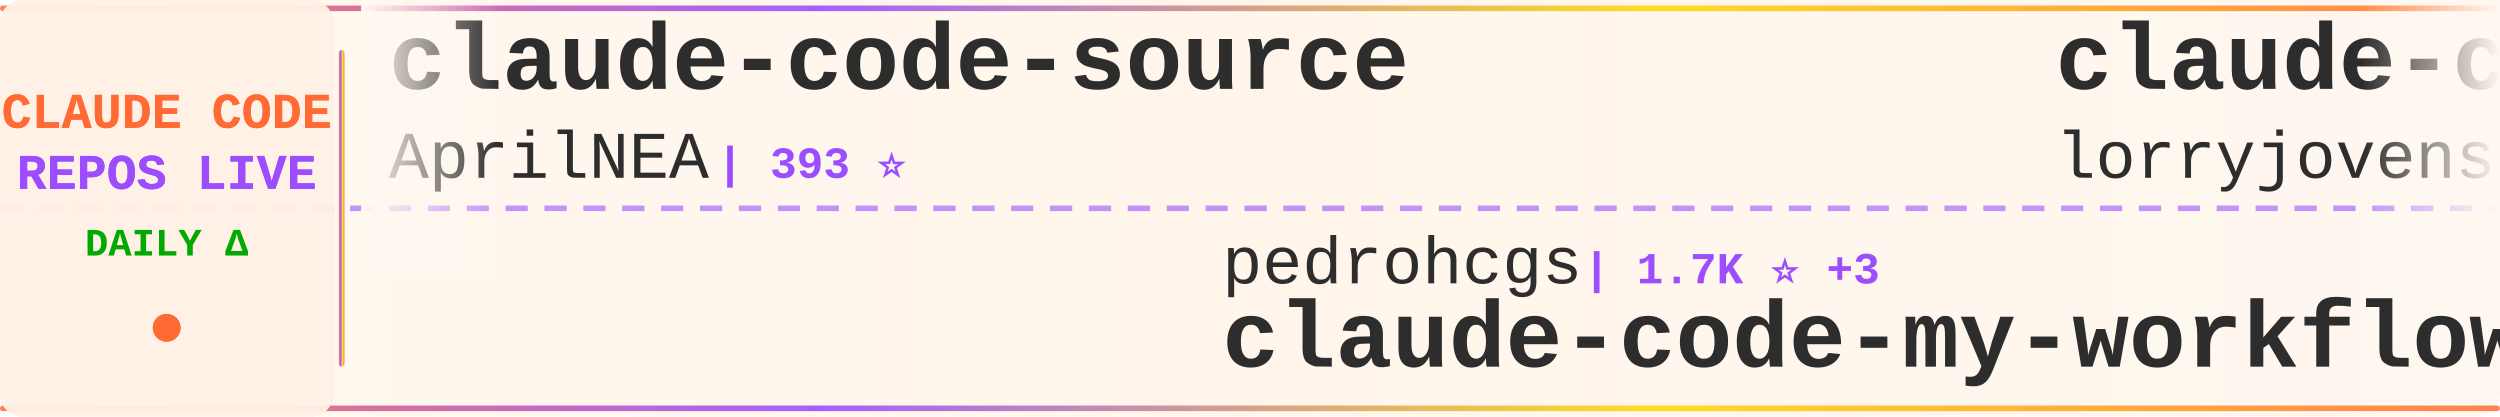
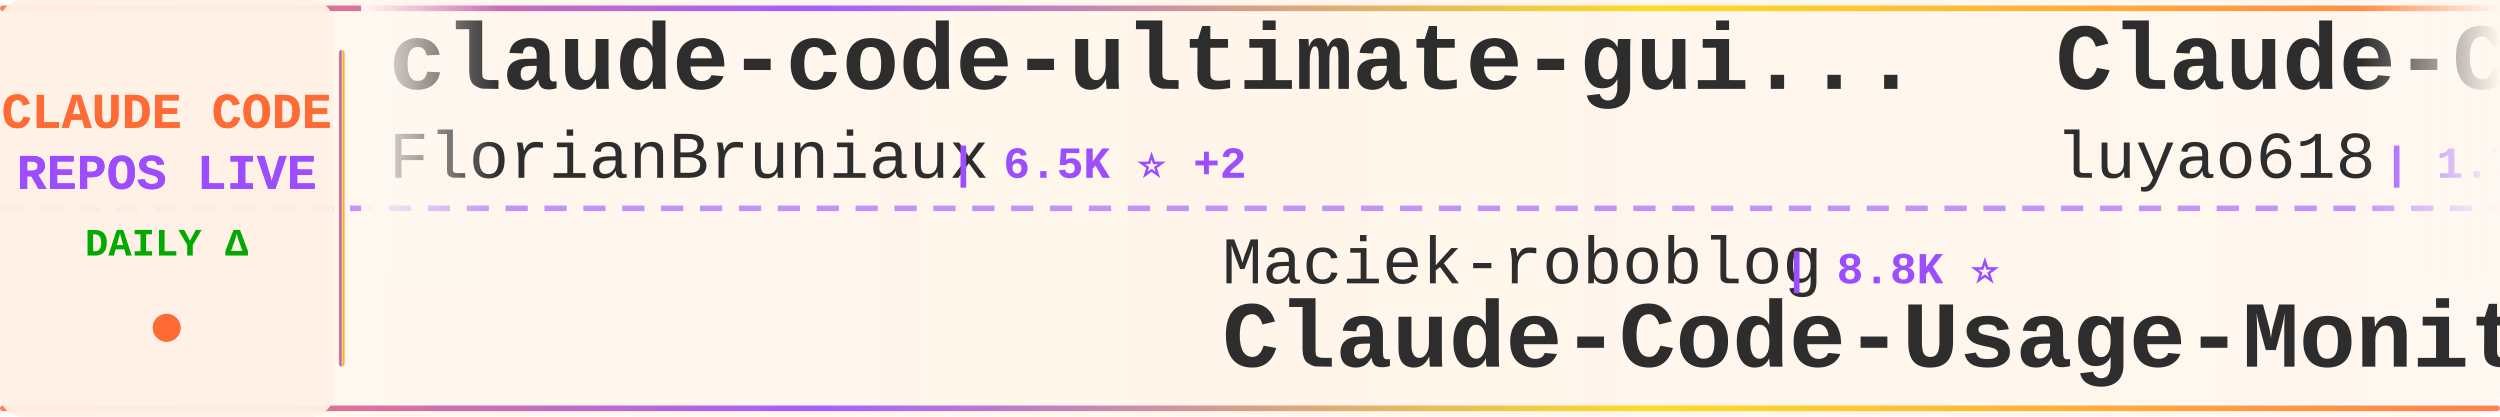
<svg xmlns="http://www.w3.org/2000/svg" width="900" height="150">
  <defs>
    <linearGradient id="tickerBg" x1="0%" y1="0%" x2="100%" y2="0%">
      <stop offset="0%" style="stop-color:#fff8f0;stop-opacity:0.98" />
      <stop offset="50%" style="stop-color:#fff5eb;stop-opacity:1" />
      <stop offset="100%" style="stop-color:#fff8f0;stop-opacity:0.98" />
    </linearGradient>
    <linearGradient id="borderGrad" x1="0%" y1="0%" x2="100%" y2="0%">
      <stop offset="0%" style="stop-color:#FF6B35;stop-opacity:0.85">
        <animate attributeName="stop-opacity" values="0.85;1;0.85" dur="2s" repeatCount="indefinite" />
      </stop>
      <stop offset="33%" style="stop-color:#9C4EFF;stop-opacity:0.9">
        <animate attributeName="stop-opacity" values="0.9;1;0.9" dur="2.2s" repeatCount="indefinite" />
      </stop>
      <stop offset="66%" style="stop-color:#FFD700;stop-opacity:0.85">
        <animate attributeName="stop-opacity" values="0.85;1;0.85" dur="1.8s" repeatCount="indefinite" />
      </stop>
      <stop offset="100%" style="stop-color:#FF6B35;stop-opacity:0.85">
        <animate attributeName="stop-opacity" values="0.85;1;0.85" dur="2s" repeatCount="indefinite" />
      </stop>
    </linearGradient>
    <filter id="textGlow">
      <feGaussianBlur stdDeviation="0.15" result="coloredBlur" />
      <feMerge>
        <feMergeNode in="coloredBlur" />
        <feMergeNode in="SourceGraphic" />
      </feMerge>
    </filter>
    <filter id="metricGlow">
      <feGaussianBlur stdDeviation="0.2" result="coloredBlur" />
      <feMerge>
        <feMergeNode in="coloredBlur" />
        <feMergeNode in="SourceGraphic" />
      </feMerge>
    </filter>
    <linearGradient id="leftFade" x1="0%" y1="0%" x2="100%" y2="0%">
      <stop offset="0%" style="stop-color:#fff8f0;stop-opacity:1" />
      <stop offset="100%" style="stop-color:#fff8f0;stop-opacity:0" />
    </linearGradient>
    <linearGradient id="rightFade" x1="0%" y1="0%" x2="100%" y2="0%">
      <stop offset="0%" style="stop-color:#fff8f0;stop-opacity:0" />
      <stop offset="100%" style="stop-color:#fff8f0;stop-opacity:1" />
    </linearGradient>
  </defs>
  <rect width="900" height="150" fill="url(#tickerBg)" rx="8" />
  <rect x="0" y="2" width="900" height="2" fill="url(#borderGrad)" rx="1" />
  <rect x="0" y="146" width="900" height="2" fill="url(#borderGrad)" rx="1" />
  <line x1="0" y1="75" x2="900" y2="75" stroke="#9C4EFF" stroke-width="2" stroke-dasharray="8 6" opacity="0.6" />
  <rect x="0" y="0" width="120" height="150" fill="#fff0e6" opacity="0.95" rx="8" />
  <text x="60" y="46" font-family="'Courier New', monospace" font-size="18" font-weight="bold" fill="#FF6B35" text-anchor="middle" filter="url(#textGlow)">
    CLAUDE CODE
  </text>
  <text x="60" y="68" font-family="'Courier New', monospace" font-size="18" font-weight="bold" fill="#9C4EFF" text-anchor="middle" filter="url(#textGlow)">
    REPOS LIVE
  </text>
  <text x="60" y="92" font-family="'Courier New', monospace" font-size="14" font-weight="bold" fill="#00aa00" text-anchor="middle">
    DAILY Δ
  </text>
  <circle cx="60" cy="118" r="5" fill="#FF6B35" filter="url(#metricGlow)">
    <animate attributeName="r" values="4;6;4" dur="1.5s" repeatCount="indefinite" />
    <animate attributeName="opacity" values="0.6;1;0.6" dur="1.5s" repeatCount="indefinite" />
  </circle>
  <rect x="122" y="18" width="2" height="114" fill="url(#borderGrad)" rx="1" />
  <clipPath id="tickerClip">
    <rect x="130" y="0" width="770" height="150" />
  </clipPath>
  <g clip-path="url(#tickerClip)">
    <g id="tickerItems">
      <animateTransform attributeName="transform" attributeType="XML" type="translate" from="0 0" to="-3000 0" dur="54s" repeatCount="indefinite" />
      <g transform="translate(0, 0)">
-         <text x="140" y="32" font-family="'Courier New', monospace" font-size="34" font-weight="bold" fill="#2d2d2d">claude-code-source</text>
-         <text x="140" y="64" font-family="'Courier New', monospace" font-size="24" font-weight="normal" fill="#2d2d2d" opacity="1.0">AprilNEA</text>
-         <text x="258" y="64" font-family="'Courier New', monospace" font-size="16" font-weight="bold" fill="#9C4EFF"> | 393 ⭐</text>
+         <text x="140" y="32" font-family="'Courier New', monospace" font-size="34" font-weight="bold" fill="#2d2d2d">claude-code-ultimate-gui...</text>
+         <text x="140" y="64" font-family="'Courier New', monospace" font-size="24" font-weight="normal" fill="#2d2d2d" opacity="1.0">FlorianBruniaux</text>
+         <text x="342" y="64" font-family="'Courier New', monospace" font-size="16" font-weight="bold" fill="#9C4EFF"> | 6.5K ⭐ +2</text>
      </g>
      <g transform="translate(300, 0)">
-         <text x="140" y="102" font-family="'Courier New', monospace" font-size="24" font-weight="normal" fill="#2d2d2d" opacity="1.0">pedrohcgs</text>
-         <text x="270" y="102" font-family="'Courier New', monospace" font-size="16" font-weight="bold" fill="#9C4EFF"> | 1.7K ⭐ +3</text>
-         <text x="140" y="132" font-family="'Courier New', monospace" font-size="34" font-weight="bold" fill="#2d2d2d">claude-code-my-workflow</text>
+         <text x="140" y="102" font-family="'Courier New', monospace" font-size="24" font-weight="normal" fill="#2d2d2d" opacity="1.0">Maciek-roboblog</text>
+         <text x="342" y="102" font-family="'Courier New', monospace" font-size="16" font-weight="bold" fill="#9C4EFF"> | 8.8K ⭐</text>
+         <text x="140" y="132" font-family="'Courier New', monospace" font-size="34" font-weight="bold" fill="#2d2d2d">Claude-Code-Usage-Monito...</text>
      </g>
      <g transform="translate(600, 0)">
-         <text x="140" y="32" font-family="'Courier New', monospace" font-size="34" font-weight="bold" fill="#2d2d2d">claude-code-rust</text>
-         <text x="140" y="64" font-family="'Courier New', monospace" font-size="24" font-weight="normal" fill="#2d2d2d" opacity="1.0">lorryjovens-hub</text>
-         <text x="342" y="64" font-family="'Courier New', monospace" font-size="16" font-weight="bold" fill="#9C4EFF"> | 1.7K ⭐ -1</text>
+         <text x="140" y="32" font-family="'Courier New', monospace" font-size="34" font-weight="bold" fill="#2d2d2d">Claude-Code-Source-Study</text>
+         <text x="140" y="64" font-family="'Courier New', monospace" font-size="24" font-weight="normal" fill="#2d2d2d" opacity="1.0">luyao618</text>
+         <text x="258" y="64" font-family="'Courier New', monospace" font-size="16" font-weight="bold" fill="#9C4EFF"> | 1.7K ⭐</text>
      </g>
      <g transform="translate(900, 0)">
-         <text x="140" y="102" font-family="'Courier New', monospace" font-size="24" font-weight="normal" fill="#2d2d2d" opacity="1.0">liuup</text>
-         <text x="222" y="102" font-family="'Courier New', monospace" font-size="16" font-weight="bold" fill="#9C4EFF"> | 4.1K ⭐ +1</text>
-         <text x="140" y="132" font-family="'Courier New', monospace" font-size="34" font-weight="bold" fill="#2d2d2d">claude-code-analysis</text>
+         <text x="140" y="102" font-family="'Courier New', monospace" font-size="24" font-weight="normal" fill="#2d2d2d" opacity="1.0">WorldFlowAI</text>
+         <text x="294" y="102" font-family="'Courier New', monospace" font-size="16" font-weight="bold" fill="#9C4EFF"> | 6.7K ⭐ +9</text>
+         <text x="140" y="132" font-family="'Courier New', monospace" font-size="34" font-weight="bold" fill="#2d2d2d">everything-claude-code</text>
      </g>
      <g transform="translate(1200, 0)">
-         <text x="140" y="32" font-family="'Courier New', monospace" font-size="34" font-weight="bold" fill="#2d2d2d">claude-code-showcase</text>
-         <text x="140" y="64" font-family="'Courier New', monospace" font-size="24" font-weight="normal" fill="#2d2d2d" opacity="1.0">ChrisWiles</text>
-         <text x="282" y="64" font-family="'Courier New', monospace" font-size="16" font-weight="bold" fill="#9C4EFF"> | 6.1K ⭐ -2</text>
+         <text x="140" y="32" font-family="'Courier New', monospace" font-size="34" font-weight="bold" fill="#2d2d2d">Claude-code</text>
+         <text x="140" y="64" font-family="'Courier New', monospace" font-size="24" font-weight="normal" fill="#2d2d2d" opacity="1.0">fazxes</text>
+         <text x="234" y="64" font-family="'Courier New', monospace" font-size="16" font-weight="bold" fill="#9C4EFF"> | 248 ⭐</text>
      </g>
      <g transform="translate(1500, 0)">
-         <text x="140" y="102" font-family="'Courier New', monospace" font-size="24" font-weight="normal" fill="#2d2d2d" opacity="1.0">alejandrobalderas</text>
-         <text x="366" y="102" font-family="'Courier New', monospace" font-size="16" font-weight="bold" fill="#9C4EFF"> | 3.0K ⭐</text>
-         <text x="140" y="132" font-family="'Courier New', monospace" font-size="34" font-weight="bold" fill="#2d2d2d">claude-code-from-source</text>
+         <text x="140" y="102" font-family="'Courier New', monospace" font-size="24" font-weight="normal" fill="#2d2d2d" opacity="1.0">ponponon</text>
+         <text x="258" y="102" font-family="'Courier New', monospace" font-size="16" font-weight="bold" fill="#9C4EFF"> | 2.3K ⭐</text>
+         <text x="140" y="132" font-family="'Courier New', monospace" font-size="34" font-weight="bold" fill="#2d2d2d">claude_code_src</text>
      </g>
      <g transform="translate(1800, 0)">
-         <text x="140" y="32" font-family="'Courier New', monospace" font-size="34" font-weight="bold" fill="#2d2d2d">my-claude-code-setup</text>
-         <text x="140" y="64" font-family="'Courier New', monospace" font-size="24" font-weight="normal" fill="#2d2d2d" opacity="1.0">centminmod</text>
-         <text x="282" y="64" font-family="'Courier New', monospace" font-size="16" font-weight="bold" fill="#9C4EFF"> | 2.7K ⭐</text>
+         <text x="140" y="32" font-family="'Courier New', monospace" font-size="34" font-weight="bold" fill="#2d2d2d">free-claude-code</text>
+         <text x="140" y="64" font-family="'Courier New', monospace" font-size="24" font-weight="normal" fill="#2d2d2d" opacity="1.0">Alishahryar1</text>
+         <text x="306" y="64" font-family="'Courier New', monospace" font-size="16" font-weight="bold" fill="#9C4EFF"> | 72.2K ⭐ +85</text>
      </g>
      <g transform="translate(2100, 0)">
-         <text x="140" y="102" font-family="'Courier New', monospace" font-size="24" font-weight="normal" fill="#2d2d2d" opacity="1.0">techjarves</text>
-         <text x="282" y="102" font-family="'Courier New', monospace" font-size="16" font-weight="bold" fill="#9C4EFF"> | 1.6K ⭐</text>
-         <text x="140" y="132" font-family="'Courier New', monospace" font-size="34" font-weight="bold" fill="#2d2d2d">ClaudeCode-Portable</text>
+         <text x="140" y="102" font-family="'Courier New', monospace" font-size="24" font-weight="normal" fill="#2d2d2d" opacity="1.0">centminmod</text>
+         <text x="282" y="102" font-family="'Courier New', monospace" font-size="16" font-weight="bold" fill="#9C4EFF"> | 2.7K ⭐</text>
+         <text x="140" y="132" font-family="'Courier New', monospace" font-size="34" font-weight="bold" fill="#2d2d2d">my-claude-code-setup</text>
      </g>
      <g transform="translate(2400, 0)">
-         <text x="140" y="32" font-family="'Courier New', monospace" font-size="34" font-weight="bold" fill="#2d2d2d">claude_code_src</text>
-         <text x="140" y="64" font-family="'Courier New', monospace" font-size="24" font-weight="normal" fill="#2d2d2d" opacity="1.0">ponponon</text>
-         <text x="258" y="64" font-family="'Courier New', monospace" font-size="16" font-weight="bold" fill="#9C4EFF"> | 2.3K ⭐</text>
+         <text x="140" y="32" font-family="'Courier New', monospace" font-size="34" font-weight="bold" fill="#2d2d2d">claude-code-prompts</text>
+         <text x="140" y="64" font-family="'Courier New', monospace" font-size="24" font-weight="normal" fill="#2d2d2d" opacity="1.0">repowise-dev</text>
+         <text x="306" y="64" font-family="'Courier New', monospace" font-size="16" font-weight="bold" fill="#9C4EFF"> | 1.2K ⭐</text>
      </g>
      <g transform="translate(2700, 0)">
-         <text x="140" y="102" font-family="'Courier New', monospace" font-size="24" font-weight="normal" fill="#2d2d2d" opacity="1.0">davila7</text>
-         <text x="246" y="102" font-family="'Courier New', monospace" font-size="16" font-weight="bold" fill="#9C4EFF"> | 34.0K ⭐ +12</text>
-         <text x="140" y="132" font-family="'Courier New', monospace" font-size="34" font-weight="bold" fill="#2d2d2d">claude-code-templates</text>
+         <text x="140" y="102" font-family="'Courier New', monospace" font-size="24" font-weight="normal" fill="#2d2d2d" opacity="1.0">alex000kim</text>
+         <text x="282" y="102" font-family="'Courier New', monospace" font-size="16" font-weight="bold" fill="#9C4EFF"> | 236 ⭐</text>
+         <text x="140" y="132" font-family="'Courier New', monospace" font-size="34" font-weight="bold" fill="#2d2d2d">claude-code</text>
      </g>
      <g transform="translate(3000, 0)">
-         <text x="140" y="32" font-family="'Courier New', monospace" font-size="34" font-weight="bold" fill="#2d2d2d">claude-code-source</text>
-         <text x="140" y="64" font-family="'Courier New', monospace" font-size="24" font-weight="normal" fill="#2d2d2d" opacity="1.0">AprilNEA</text>
-         <text x="258" y="64" font-family="'Courier New', monospace" font-size="16" font-weight="bold" fill="#9C4EFF"> | 393 ⭐</text>
+         <text x="140" y="32" font-family="'Courier New', monospace" font-size="34" font-weight="bold" fill="#2d2d2d">claude-code-ultimate-gui...</text>
+         <text x="140" y="64" font-family="'Courier New', monospace" font-size="24" font-weight="normal" fill="#2d2d2d" opacity="1.0">FlorianBruniaux</text>
+         <text x="342" y="64" font-family="'Courier New', monospace" font-size="16" font-weight="bold" fill="#9C4EFF"> | 6.5K ⭐ +2</text>
      </g>
      <g transform="translate(3300, 0)">
-         <text x="140" y="102" font-family="'Courier New', monospace" font-size="24" font-weight="normal" fill="#2d2d2d" opacity="1.0">pedrohcgs</text>
-         <text x="270" y="102" font-family="'Courier New', monospace" font-size="16" font-weight="bold" fill="#9C4EFF"> | 1.7K ⭐ +3</text>
-         <text x="140" y="132" font-family="'Courier New', monospace" font-size="34" font-weight="bold" fill="#2d2d2d">claude-code-my-workflow</text>
+         <text x="140" y="102" font-family="'Courier New', monospace" font-size="24" font-weight="normal" fill="#2d2d2d" opacity="1.0">Maciek-roboblog</text>
+         <text x="342" y="102" font-family="'Courier New', monospace" font-size="16" font-weight="bold" fill="#9C4EFF"> | 8.8K ⭐</text>
+         <text x="140" y="132" font-family="'Courier New', monospace" font-size="34" font-weight="bold" fill="#2d2d2d">Claude-Code-Usage-Monito...</text>
      </g>
      <g transform="translate(3600, 0)">
-         <text x="140" y="32" font-family="'Courier New', monospace" font-size="34" font-weight="bold" fill="#2d2d2d">claude-code-rust</text>
-         <text x="140" y="64" font-family="'Courier New', monospace" font-size="24" font-weight="normal" fill="#2d2d2d" opacity="1.0">lorryjovens-hub</text>
-         <text x="342" y="64" font-family="'Courier New', monospace" font-size="16" font-weight="bold" fill="#9C4EFF"> | 1.7K ⭐ -1</text>
+         <text x="140" y="32" font-family="'Courier New', monospace" font-size="34" font-weight="bold" fill="#2d2d2d">Claude-Code-Source-Study</text>
+         <text x="140" y="64" font-family="'Courier New', monospace" font-size="24" font-weight="normal" fill="#2d2d2d" opacity="1.0">luyao618</text>
+         <text x="258" y="64" font-family="'Courier New', monospace" font-size="16" font-weight="bold" fill="#9C4EFF"> | 1.7K ⭐</text>
      </g>
      <g transform="translate(3900, 0)">
-         <text x="140" y="102" font-family="'Courier New', monospace" font-size="24" font-weight="normal" fill="#2d2d2d" opacity="1.0">liuup</text>
-         <text x="222" y="102" font-family="'Courier New', monospace" font-size="16" font-weight="bold" fill="#9C4EFF"> | 4.1K ⭐ +1</text>
-         <text x="140" y="132" font-family="'Courier New', monospace" font-size="34" font-weight="bold" fill="#2d2d2d">claude-code-analysis</text>
+         <text x="140" y="102" font-family="'Courier New', monospace" font-size="24" font-weight="normal" fill="#2d2d2d" opacity="1.0">WorldFlowAI</text>
+         <text x="294" y="102" font-family="'Courier New', monospace" font-size="16" font-weight="bold" fill="#9C4EFF"> | 6.7K ⭐ +9</text>
+         <text x="140" y="132" font-family="'Courier New', monospace" font-size="34" font-weight="bold" fill="#2d2d2d">everything-claude-code</text>
      </g>
    </g>
  </g>
  <rect x="130" y="0" width="50" height="100" fill="url(#leftFade)" />
  <rect x="850" y="0" width="50" height="100" fill="url(#rightFade)" />
</svg>
